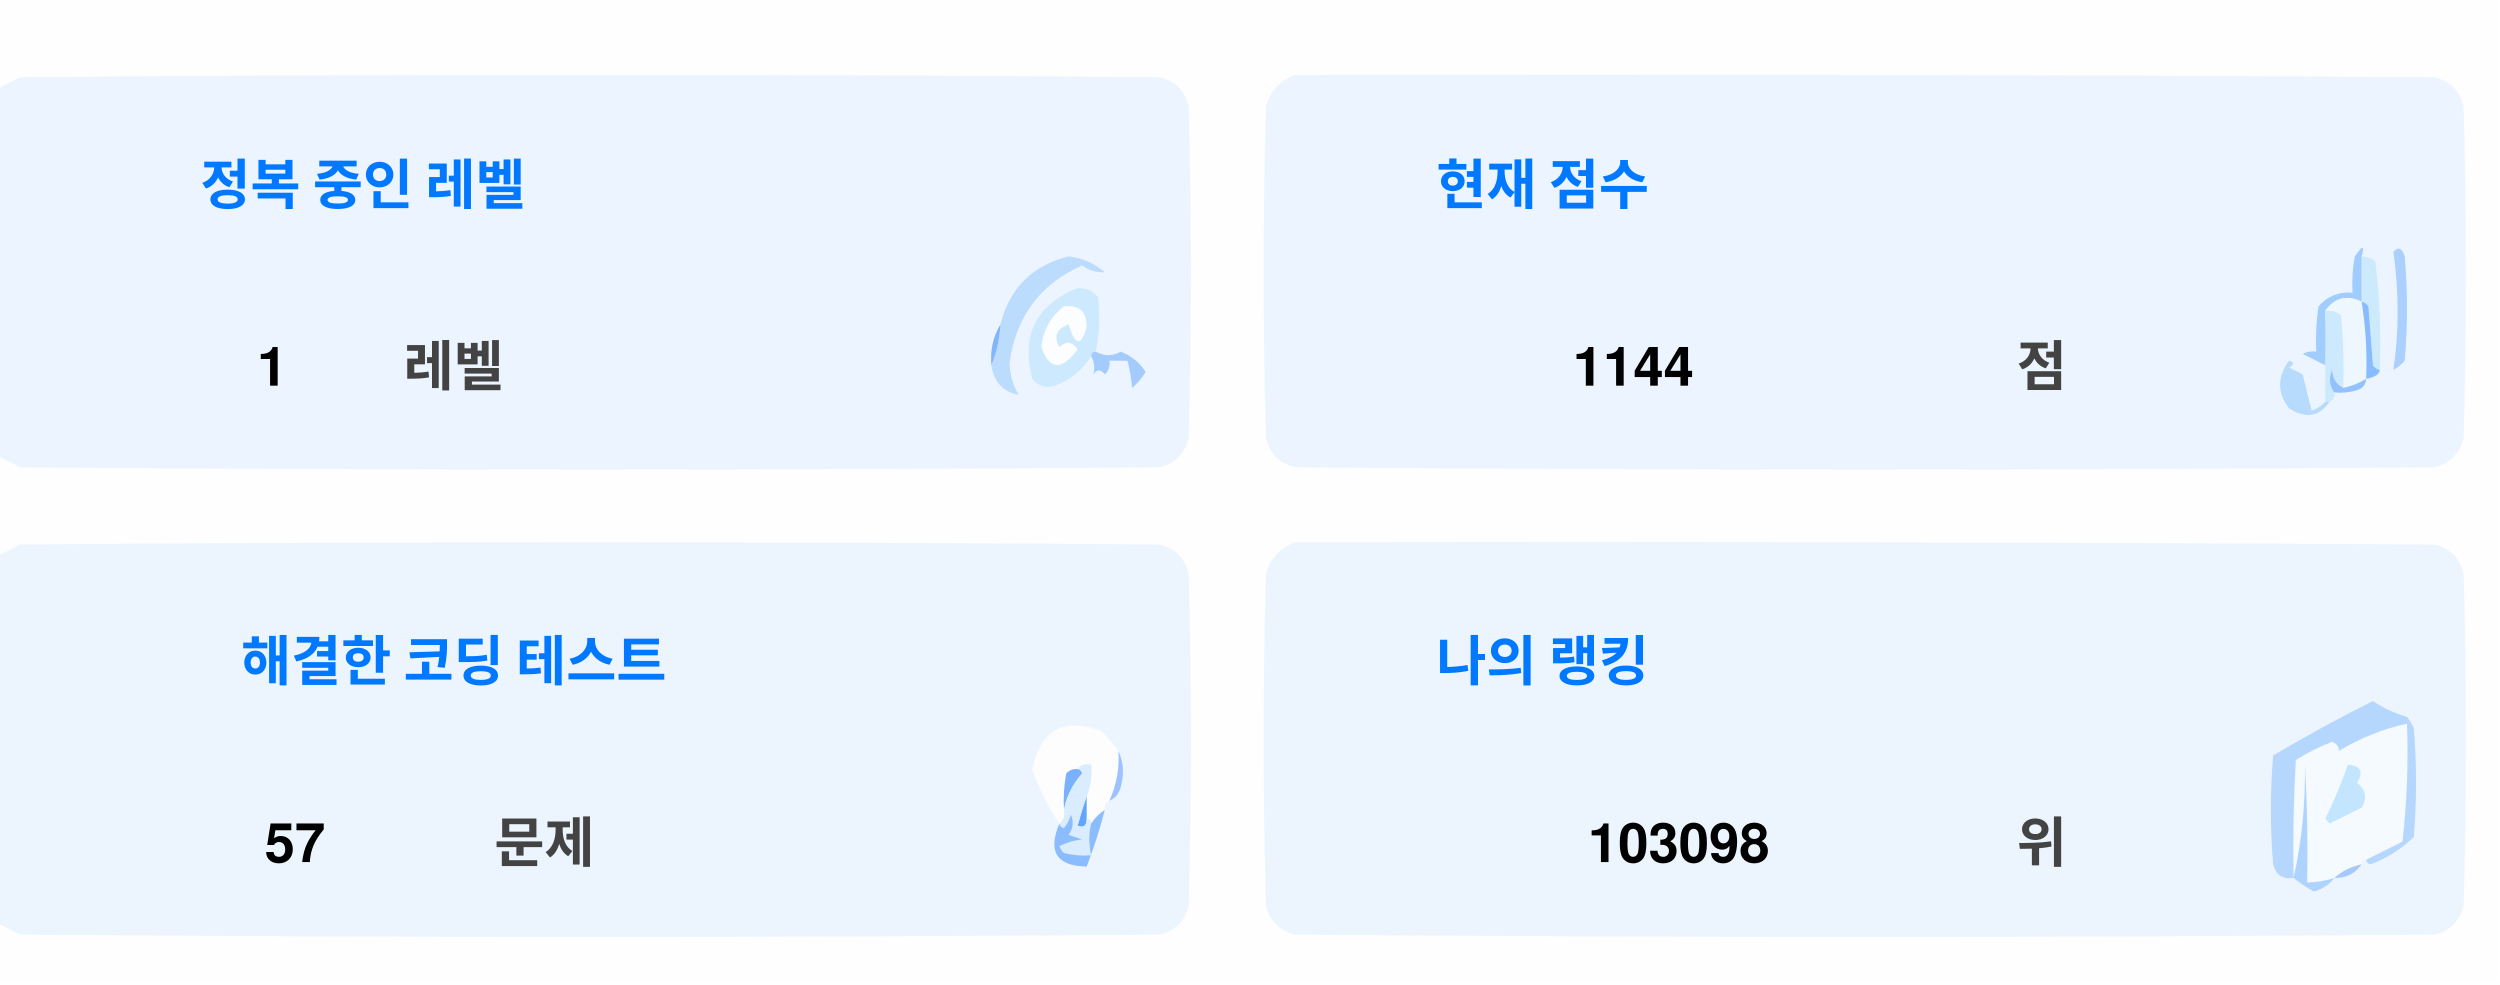
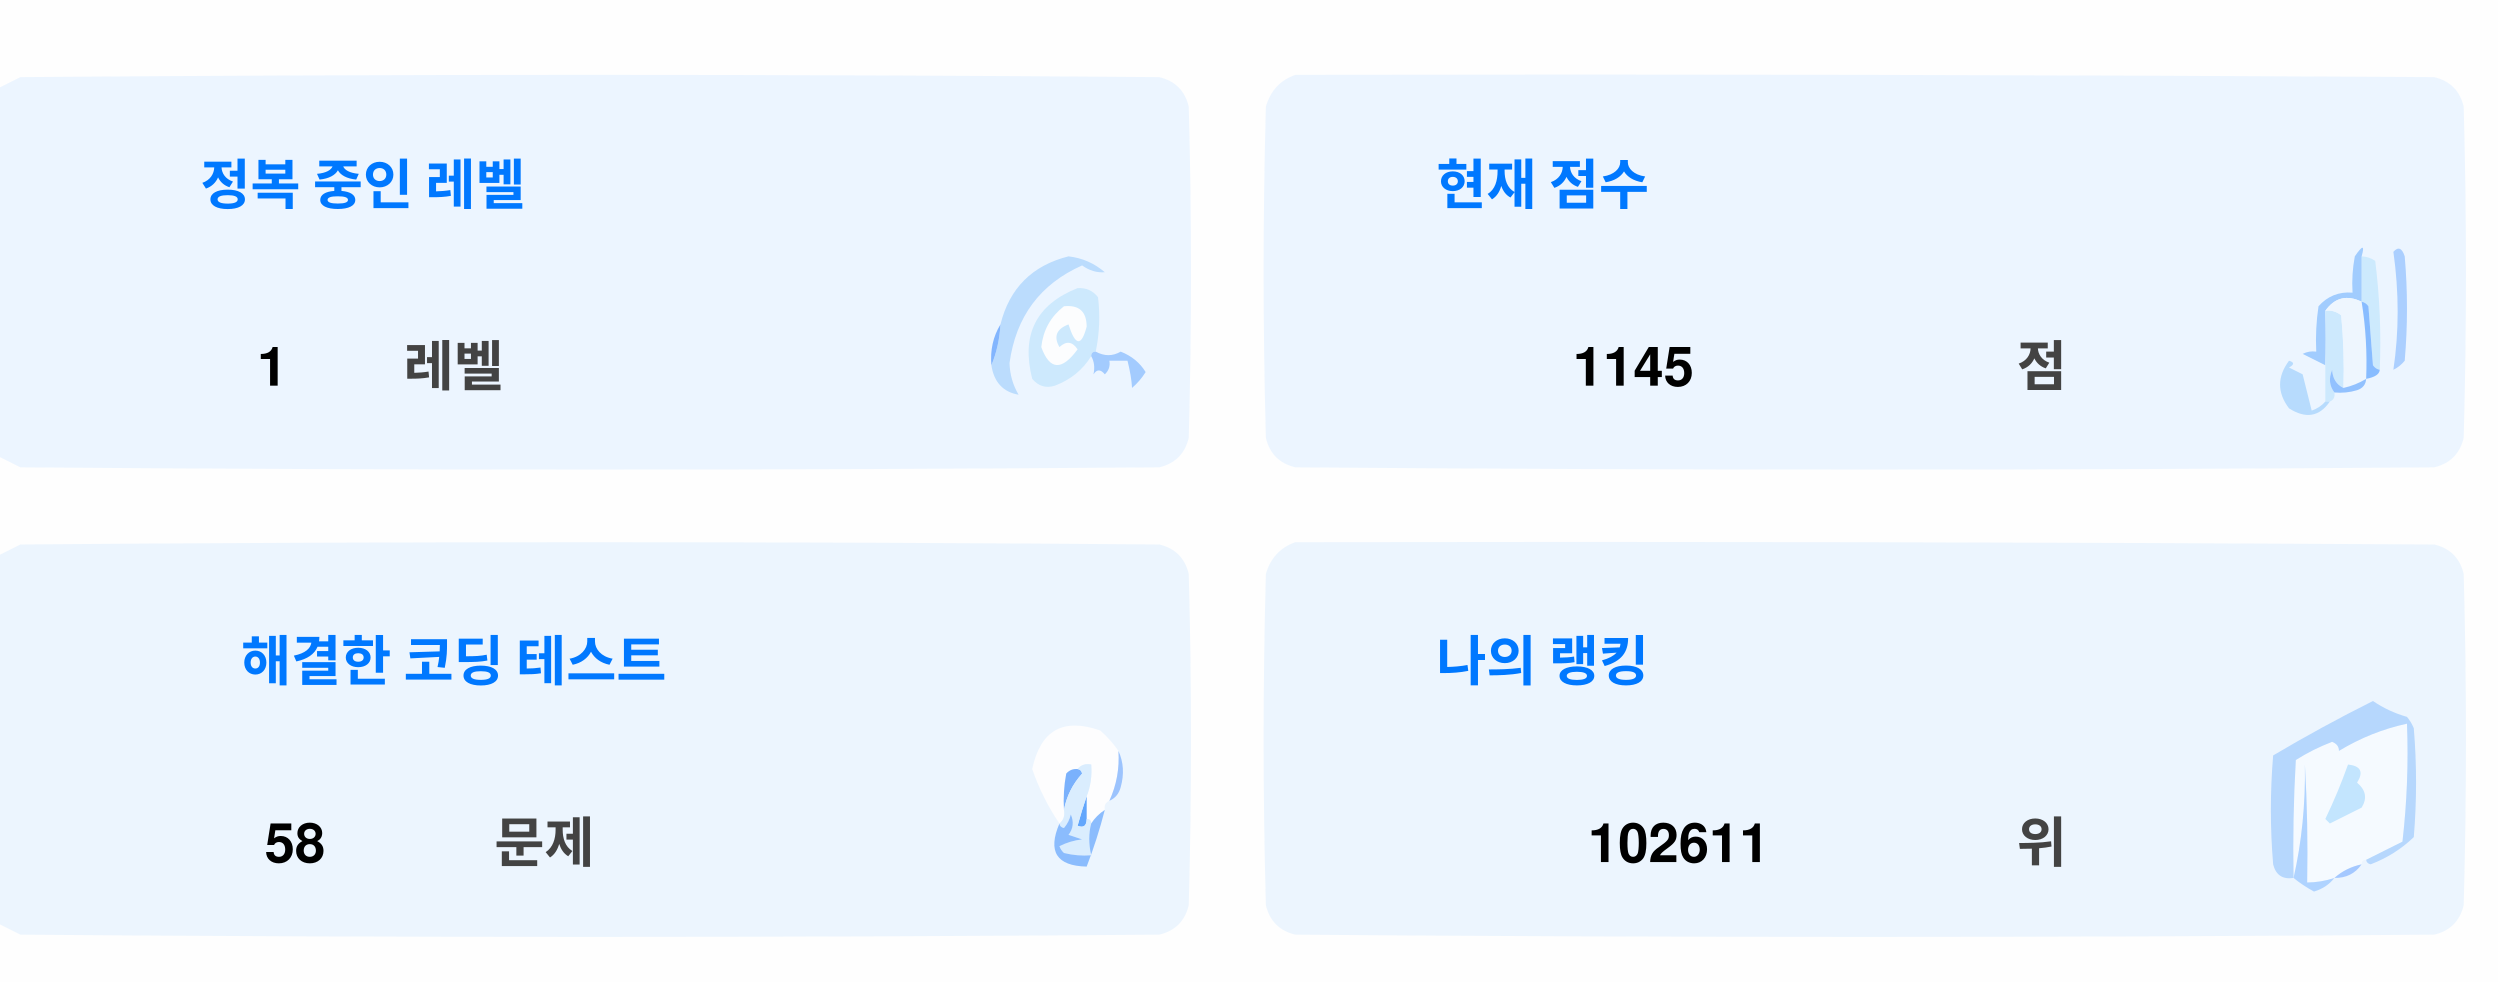
<svg xmlns="http://www.w3.org/2000/svg" version="1.1" width="551px" height="217px" style="shape-rendering:geometricPrecision; text-rendering:geometricPrecision; image-rendering:optimizeQuality; fill-rule:evenodd; clip-rule:evenodd">
  <style>.title {fill: #434343;font-size: 1rem;line-height: 1.5rem;font-weight: bold;font-family: -apple-system, BlinkMacSystemFont, Segoe UI, Helvetica, Arial, sans-serif, Apple Color Emoji, Segoe UI Emoji;}.desc {fill: #434343;font-size: 2.5rem;font-weight: bold;line-height: 1.5rem;font-family: -apple-system, BlinkMacSystemFont, Segoe UI, Helvetica, Arial, sans-serif, Apple Color Emoji, Segoe UI Emoji;}.desc-2 {fill: #434343;font-size: 1rem;font-weight: bold;line-height: 1.5rem;font-family: -apple-system, BlinkMacSystemFont, Segoe UI, Helvetica, Arial, sans-serif, Apple Color Emoji, Segoe UI Emoji;}.text, .desc {animation: twinkling 4s ease-in-out infinite;}@keyframes twinkling {40% { opacity: 1; }50% { opacity: 0.5; }60% { opacity: 1; }70% { opacity: 0.5; }80% { opacity: 1; }}</style>
  <g>
    <path style="opacity:1" fill="#fefefe" d="M -0.5,-0.5 C 183.167,-0.5 366.833,-0.5 550.5,-0.5C 550.5,71.833 550.5,144.167 550.5,216.5C 366.833,216.5 183.167,216.5 -0.5,216.5C -0.5,212.167 -0.5,207.833 -0.5,203.5C 1.14,204.32 2.807,205.153 4.5,206C 88.167,206.667 171.833,206.667 255.5,206C 259,205.167 261.167,203 262,199.5C 262.667,175.167 262.667,150.833 262,126.5C 261.167,123 259,120.833 255.5,120C 171.833,119.333 88.167,119.333 4.5,120C 2.807,120.847 1.14,121.68 -0.5,122.5C -0.5,115.167 -0.5,107.833 -0.5,100.5C 1.14,101.32 2.807,102.153 4.5,103C 88.167,103.667 171.833,103.667 255.5,103C 259,102.167 261.167,100 262,96.5C 262.667,72.167 262.667,47.833 262,23.5C 261.167,20 259,17.833 255.5,17C 171.833,16.333 88.167,16.333 4.5,17C 2.807,17.847 1.14,18.68 -0.5,19.5C -0.5,12.833 -0.5,6.167 -0.5,-0.5 Z" />
  </g>
  <g>
    <path style="opacity:1" fill="#ecf5ff" d="M -0.5,100.5 C -0.5,73.5 -0.5,46.5 -0.5,19.5C 1.14,18.68 2.807,17.847 4.5,17C 88.167,16.333 171.833,16.333 255.5,17C 259,17.833 261.167,20 262,23.5C 262.667,47.833 262.667,72.167 262,96.5C 261.167,100 259,102.167 255.5,103C 171.833,103.667 88.167,103.667 4.5,103C 2.807,102.153 1.14,101.32 -0.5,100.5 Z" />
  </g>
  <g>
    <path style="opacity:1" fill="#ecf5ff" d="M 285.5,16.5 C 369.167,16.333 452.834,16.5 536.5,17C 540,17.833 542.167,20 543,23.5C 543.667,47.833 543.667,72.167 543,96.5C 542.167,100 540,102.167 536.5,103C 452.833,103.667 369.167,103.667 285.5,103C 282,102.167 279.833,100 279,96.5C 278.333,72.167 278.333,47.833 279,23.5C 280.018,19.985 282.185,17.652 285.5,16.5 Z" />
  </g>
  <g>
    <path style="opacity:1" fill="#cdeafd" d="M 520.5,56.5 C 521.583,56.539 522.583,56.873 523.5,57.5C 524.498,65.472 524.831,73.472 524.5,81.5C 523.883,81.389 523.383,81.056 523,80.5C 522.667,76.167 522.333,71.833 522,67.5C 521.617,66.944 521.117,66.611 520.5,66.5C 520.5,63.167 520.5,59.833 520.5,56.5 Z" />
  </g>
  <g>
    <path style="opacity:1" fill="#abcfff" d="M 527.5,55.5 C 528.566,54.308 529.399,54.641 530,56.5C 530.667,64.167 530.667,71.833 530,79.5C 529.311,80.357 528.478,81.023 527.5,81.5C 528.758,73.08 528.758,64.414 527.5,55.5 Z" />
  </g>
  <g>
    <path style="opacity:1" fill="#bbdcfd" d="M 218.5,80.5 C 219.657,77.727 220.324,74.727 220.5,71.5C 222.49,63.51 227.49,58.51 235.5,56.5C 238.528,56.847 241.194,58.014 243.5,60C 241.744,60.141 240.078,59.641 238.5,58.5C 229.247,62.607 223.914,69.773 222.5,80C 222.565,82.526 223.232,84.859 224.5,87C 221.07,86.397 219.07,84.231 218.5,80.5 Z" />
  </g>
  <g>
    <path style="opacity:1" fill="#cde9fd" d="M 241.5,77.5 C 240.833,77.5 240.5,77.833 240.5,78.5C 238.628,81.529 235.961,83.695 232.5,85C 230.536,85.624 228.869,85.124 227.5,83.5C 225.021,73.791 228.354,67.124 237.5,63.5C 239.374,63.39 240.874,64.056 242,65.5C 242.497,69.524 242.331,73.524 241.5,77.5 Z" />
  </g>
  <g>
    <path style="opacity:1" fill="#fcfdfe" d="M 234.5,67.5 C 237.826,67.162 239.493,68.662 239.5,72C 238.334,76.434 237,76.267 235.5,71.5C 232.832,72.515 232.166,74.182 233.5,76.5C 235.017,75.089 236.351,75.256 237.5,77C 234.006,81.771 231.34,81.605 229.5,76.5C 229.904,72.771 231.571,69.771 234.5,67.5 Z" />
  </g>
  <g>
    <path style="opacity:1" fill="#a1ccfe" d="M 520.5,56.5 C 520.5,59.833 520.5,63.167 520.5,66.5C 517.238,64.922 514.572,65.589 512.5,68.5C 512.617,72.81 512.617,76.81 512.5,80.5C 510.86,79.68 509.193,78.847 507.5,78C 508.448,77.517 509.448,77.35 510.5,77.5C 510.335,74.15 510.502,70.817 511,67.5C 512.995,65.253 515.495,64.253 518.5,64.5C 518.336,61.813 518.503,59.146 519,56.5C 520.731,53.969 521.231,53.969 520.5,56.5 Z" />
  </g>
  <g>
    <path style="opacity:1" fill="#cde9fd" d="M 512.5,68.5 C 513.822,68.33 514.989,68.663 516,69.5C 516.499,74.823 516.666,80.156 516.5,85.5C 514.955,84.77 514.122,83.437 514,81.5C 513.22,83.387 513.387,85.054 514.5,86.5C 514.672,87.492 514.338,88.158 513.5,88.5C 513.167,88.5 512.833,88.5 512.5,88.5C 512.5,85.833 512.5,83.167 512.5,80.5C 512.617,76.81 512.617,72.81 512.5,68.5 Z" />
  </g>
  <g>
    <path style="opacity:1" fill="#eef6fe" d="M 520.5,66.5 C 521.407,72.106 521.74,77.773 521.5,83.5C 519.95,84.441 518.284,85.108 516.5,85.5C 516.666,80.156 516.499,74.823 516,69.5C 514.989,68.663 513.822,68.33 512.5,68.5C 514.572,65.589 517.238,64.922 520.5,66.5 Z" />
  </g>
  <g>
    <path style="opacity:1" fill="#88bcff" d="M 520.5,66.5 C 521.117,66.611 521.617,66.944 522,67.5C 522.333,71.833 522.667,76.167 523,80.5C 523.383,81.056 523.883,81.389 524.5,81.5C 524.445,82.469 523.445,83.136 521.5,83.5C 521.74,77.773 521.407,72.106 520.5,66.5 Z" />
  </g>
  <g>
    <path style="opacity:1" fill="#82b5fe" d="M 220.5,71.5 C 220.324,74.727 219.657,77.727 218.5,80.5C 218.215,77.171 218.882,74.171 220.5,71.5 Z" />
  </g>
  <g>
    <path style="opacity:1" fill="#a3cbfe" d="M 240.5,78.5 C 240.5,77.833 240.833,77.5 241.5,77.5C 243.391,78.536 245.224,78.536 247,77.5C 249.391,78.429 251.225,79.929 252.5,82C 251.681,83.319 250.681,84.486 249.5,85.5C 249.409,83.777 249.075,81.777 248.5,79.5C 247.167,79.5 245.833,79.5 244.5,79.5C 244.719,80.675 244.386,81.675 243.5,82.5C 242.575,81.359 241.741,81.359 241,82.5C 241.331,80.981 241.164,79.648 240.5,78.5 Z" />
  </g>
  <g>
    <path style="opacity:1" fill="#b7dbfd" d="M 512.5,88.5 C 512.833,88.5 513.167,88.5 513.5,88.5C 511.199,91.857 508.199,92.357 504.5,90C 501.872,86.535 501.872,83.035 504.5,79.5C 505.696,79.846 505.696,80.346 504.5,81C 505.5,81.5 506.5,82 507.5,82.5C 508.167,85.167 508.833,87.833 509.5,90.5C 510.739,90.058 511.739,89.391 512.5,88.5 Z" />
  </g>
  <g>
    <path style="opacity:1" fill="#92c1fe" d="M 516.5,85.5 C 518.284,85.108 519.95,84.441 521.5,83.5C 521.423,84.75 520.756,85.583 519.5,86C 517.866,86.493 516.199,86.66 514.5,86.5C 513.387,85.054 513.22,83.387 514,81.5C 514.122,83.437 514.955,84.77 516.5,85.5 Z" />
  </g>
  <g>
    <path style="opacity:1" fill="#ecf5fe" d="M -0.5,203.5 C -0.5,176.5 -0.5,149.5 -0.5,122.5C 1.14,121.68 2.807,120.847 4.5,120C 88.167,119.333 171.833,119.333 255.5,120C 259,120.833 261.167,123 262,126.5C 262.667,150.833 262.667,175.167 262,199.5C 261.167,203 259,205.167 255.5,206C 171.833,206.667 88.167,206.667 4.5,206C 2.807,205.153 1.14,204.32 -0.5,203.5 Z" />
  </g>
  <g>
    <path style="opacity:1" fill="#ecf5fe" d="M 285.5,119.5 C 369.167,119.333 452.834,119.5 536.5,120C 540,120.833 542.167,123 543,126.5C 543.667,150.833 543.667,175.167 543,199.5C 542.167,203 540,205.167 536.5,206C 452.833,206.667 369.167,206.667 285.5,206C 282,205.167 279.833,203 279,199.5C 278.333,175.167 278.333,150.833 279,126.5C 280.018,122.985 282.185,120.652 285.5,119.5 Z" />
  </g>
  <g>
    <path style="opacity:1" fill="#fdfdfe" d="M 246.5,165.5 C 246.758,169.367 246.092,173.034 244.5,176.5C 243.662,176.842 243.328,177.508 243.5,178.5C 242.272,179.306 241.272,180.306 240.5,181.5C 240.5,180.833 240.167,180.5 239.5,180.5C 239.5,178.833 239.5,177.167 239.5,175.5C 240.369,173.283 240.702,170.95 240.5,168.5C 239.209,168.263 238.209,168.596 237.5,169.5C 236.504,169.414 235.671,169.748 235,170.5C 234.503,173.146 234.336,175.813 234.5,178.5C 234.737,179.791 234.404,180.791 233.5,181.5C 230.986,177.806 228.986,173.806 227.5,169.5C 229.309,160.957 234.309,158.124 242.5,161C 244.07,162.397 245.404,163.897 246.5,165.5 Z" />
  </g>
  <g>
    <path style="opacity:1" fill="#f5faff" d="M 521.5,189.5 C 520.833,189.5 520.5,189.833 520.5,190.5C 518.181,190.992 516.181,191.992 514.5,193.5C 512.565,194.15 510.565,194.483 508.5,194.5C 508.666,185.827 508.5,177.16 508,168.5C 508.141,177.227 507.308,185.56 505.5,193.5C 505.334,184.827 505.5,176.16 506,167.5C 508.527,165.903 511.194,164.57 514,163.5C 515.011,163.892 515.511,164.559 515.5,165.5C 520.21,162.641 525.21,160.641 530.5,159.5C 530.831,168.192 530.498,176.859 529.5,185.5C 526.807,186.847 524.14,188.18 521.5,189.5 Z" />
  </g>
  <g>
    <path style="opacity:1" fill="#b6d7fd" d="M 521.5,189.5 C 524.14,188.18 526.807,186.847 529.5,185.5C 530.498,176.859 530.831,168.192 530.5,159.5C 525.21,160.641 520.21,162.641 515.5,165.5C 515.511,164.559 515.011,163.892 514,163.5C 511.194,164.57 508.527,165.903 506,167.5C 505.5,176.16 505.334,184.827 505.5,193.5C 503.089,193.863 501.589,192.863 501,190.5C 500.333,182.5 500.333,174.5 501,166.5C 508.173,162.246 515.507,158.246 523,154.5C 525.304,156.068 527.804,157.235 530.5,158C 531.126,158.75 531.626,159.584 532,160.5C 532.667,168.5 532.667,176.5 532,184.5C 529.292,187.111 526.125,189.111 522.5,190.5C 521.893,190.376 521.56,190.043 521.5,189.5 Z" />
  </g>
  <g>
    <path style="opacity:1" fill="#c3e5fe" d="M 517.5,168.5 C 520.317,168.801 520.984,170.134 519.5,172.5C 521.439,174.122 521.772,175.956 520.5,178C 518.167,179.167 515.833,180.333 513.5,181.5C 513.167,181.167 512.833,180.833 512.5,180.5C 514.414,176.515 516.081,172.515 517.5,168.5 Z" />
  </g>
  <g>
    <path style="opacity:1" fill="#7ab1fc" d="M 237.5,169.5 C 238.043,169.56 238.376,169.893 238.5,170.5C 236.395,172.836 235.062,175.503 234.5,178.5C 234.336,175.813 234.503,173.146 235,170.5C 235.671,169.748 236.504,169.414 237.5,169.5 Z" />
  </g>
  <g>
    <path style="opacity:1" fill="#afd3ff" d="M 514.5,193.5 C 513.378,194.947 511.878,195.947 510,196.5C 508.348,195.601 506.848,194.601 505.5,193.5C 507.308,185.56 508.141,177.227 508,168.5C 508.5,177.16 508.666,185.827 508.5,194.5C 510.565,194.483 512.565,194.15 514.5,193.5 Z" />
  </g>
  <g>
    <path style="opacity:1" fill="#9cc3fd" d="M 246.5,165.5 C 247.634,167.966 247.801,170.633 247,173.5C 246.623,174.942 245.79,175.942 244.5,176.5C 246.092,173.034 246.758,169.367 246.5,165.5 Z" />
  </g>
  <g>
    <path style="opacity:1" fill="#62a6fc" d="M 239.5,175.5 C 239.5,177.167 239.5,178.833 239.5,180.5C 239.483,182.028 238.816,182.528 237.5,182C 238.117,179.723 238.784,177.556 239.5,175.5 Z" />
  </g>
  <g>
    <path style="opacity:1" fill="#daedfe" d="M 237.5,169.5 C 238.209,168.596 239.209,168.263 240.5,168.5C 240.702,170.95 240.369,173.283 239.5,175.5C 238.784,177.556 238.117,179.723 237.5,182C 238.816,182.528 239.483,182.028 239.5,180.5C 240.167,180.5 240.5,180.833 240.5,181.5C 239.918,183.669 239.918,186.002 240.5,188.5C 238.473,188.662 236.473,188.495 234.5,188C 234.043,187.586 233.709,187.086 233.5,186.5C 235.078,185.702 236.744,185.202 238.5,185C 237.5,184.667 236.5,184.333 235.5,184C 236.554,182.612 236.72,181.112 236,179.5C 235.751,180.624 235.251,181.624 234.5,182.5C 233.893,182.376 233.56,182.043 233.5,181.5C 234.404,180.791 234.737,179.791 234.5,178.5C 235.062,175.503 236.395,172.836 238.5,170.5C 238.376,169.893 238.043,169.56 237.5,169.5 Z" />
  </g>
  <g>
    <path style="opacity:1" fill="#8bbcfd" d="M 243.5,178.5 C 242.395,182.803 241.062,186.969 239.5,191C 232.857,190.847 230.857,187.68 233.5,181.5C 233.56,182.043 233.893,182.376 234.5,182.5C 235.251,181.624 235.751,180.624 236,179.5C 236.72,181.112 236.554,182.612 235.5,184C 236.5,184.333 237.5,184.667 238.5,185C 236.744,185.202 235.078,185.702 233.5,186.5C 233.709,187.086 234.043,187.586 234.5,188C 236.473,188.495 238.473,188.662 240.5,188.5C 239.918,186.002 239.918,183.669 240.5,181.5C 241.272,180.306 242.272,179.306 243.5,178.5 Z" />
  </g>
  <g>
    <path style="opacity:1" fill="#a4c8ff" d="M 520.5,190.5 C 519.089,192.539 517.089,193.539 514.5,193.5C 516.181,191.992 518.181,190.992 520.5,190.5 Z" />
  </g>
  <text text-anchor="middle" x="80" y="45" class="title" style="fill:#0078ff;" stroke="#none" stroke-width="1">정복 중인 레벨</text>
  <text text-anchor="middle" x="60" y="85" class="desc" style="fill:#000000;" stroke="#none" stroke-width="1">1</text>
  <text text-anchor="middle" x="100" y="85" class="desc-2" style="fill:#434343;" stroke="#none" stroke-width="1">레벨</text>
  <text text-anchor="middle" x="340" y="45" class="title" style="fill:#0078ff;" stroke="#none" stroke-width="1">현재 점수</text>
-   <text text-anchor="middle" x="360" y="85" class="desc" style="fill:#000000;" stroke="#none" stroke-width="1">1144</text>
+   <text text-anchor="middle" x="360" y="85" class="desc" style="fill:#000000;" stroke="#none" stroke-width="1">1145</text>
  <text text-anchor="middle" x="450" y="85" class="desc-2" style="fill:#434343;" stroke="#none" stroke-width="1">점</text>
  <text text-anchor="middle" x="100" y="150" class="title" style="fill:#0078ff;" stroke="#none" stroke-width="1">해결한 코딩 테스트</text>
-   <text text-anchor="middle" x="65" y="190" class="desc" style="fill:#000000;" stroke="#none" stroke-width="1">57</text>
+   <text text-anchor="middle" x="65" y="190" class="desc" style="fill:#000000;" stroke="#none" stroke-width="1">58</text>
  <text text-anchor="middle" x="120" y="190" class="desc-2" style="fill:#434343;" stroke="#none" stroke-width="1">문제</text>
  <text text-anchor="middle" x="340" y="150" class="title" style="fill:#0078ff;" stroke="#none" stroke-width="1">나의 랭킹</text>
-   <text text-anchor="middle" x="370" y="190" class="desc" style="fill:#000000;" stroke="#none" stroke-width="1">103098</text>
+   <text text-anchor="middle" x="370" y="190" class="desc" style="fill:#000000;" stroke="#none" stroke-width="1">102611</text>
  <text text-anchor="middle" x="450" y="190" class="desc-2" style="fill:#434343;" stroke="#none" stroke-width="1">위</text>
</svg>
